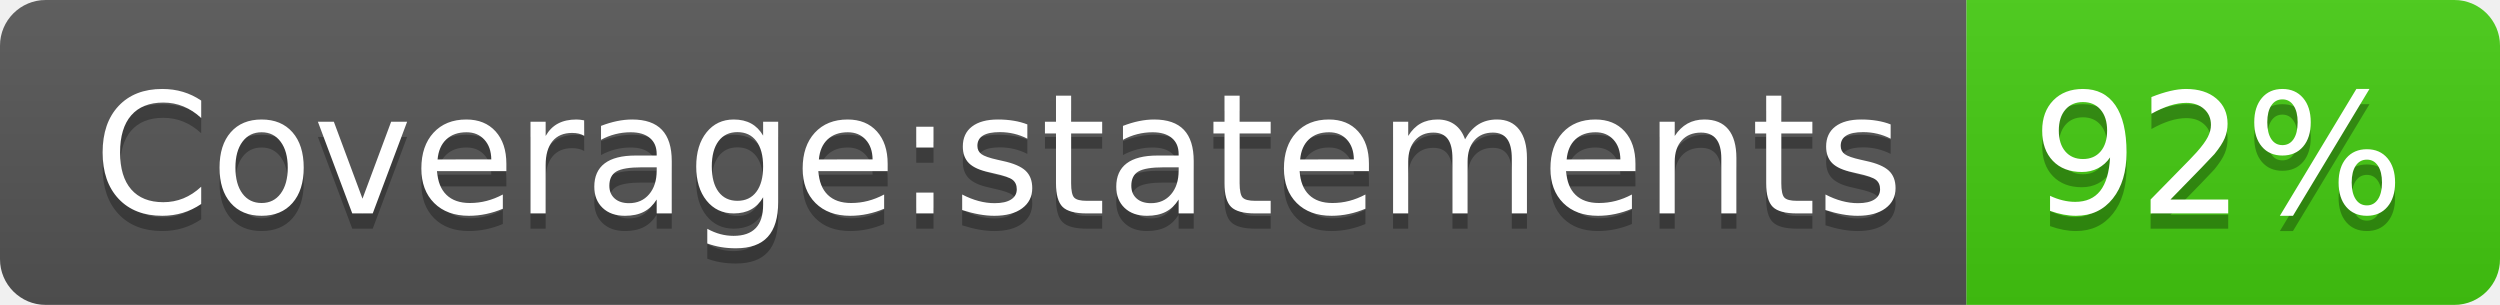
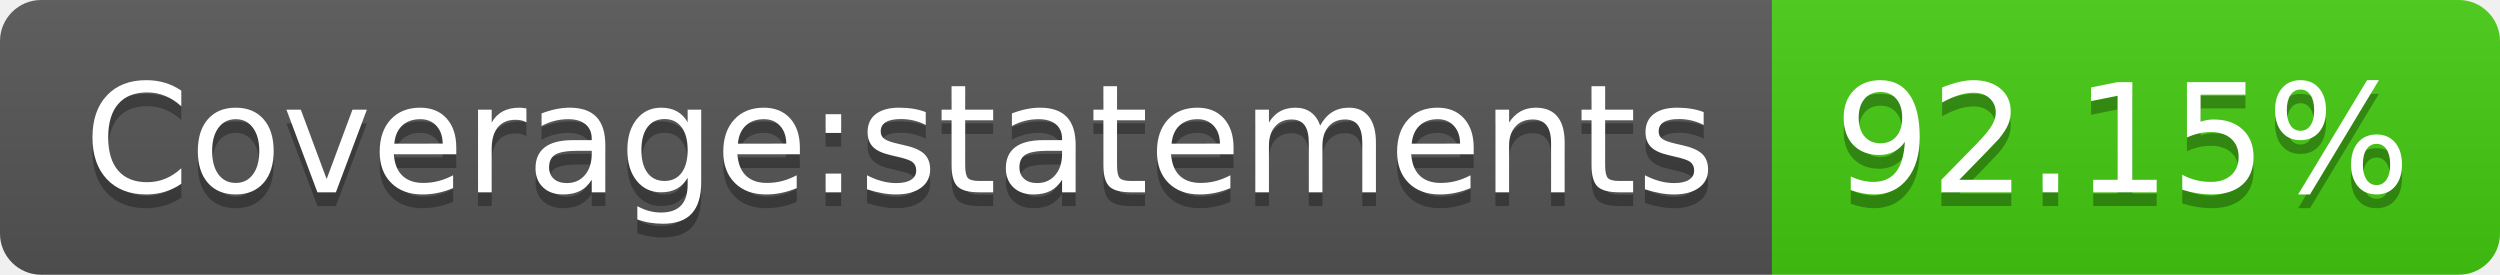
- <svg xmlns="http://www.w3.org/2000/svg" width="164" height="20" role="img" aria-label="Coverage:statements: 92%">
+ <svg xmlns="http://www.w3.org/2000/svg" width="182" height="20" role="img" aria-label="Coverage:statements: 92.15%">
  <linearGradient id="s" x2="0" y2="100%">
    <stop offset="0" stop-color="#bbb" stop-opacity=".1" />
    <stop offset="1" stop-opacity=".1" />
  </linearGradient>
  <clipPath id="r">
-     <rect width="164" height="20" rx="3" fill="#fff" />
+     <rect width="182" height="20" rx="3" fill="#fff" />
  </clipPath>
  <g clip-path="url(#r)">
    <rect width="129" height="20" fill="#555" />
-     <rect x="129" width="35" height="20" fill="#4c1" />
-     <rect width="164" height="20" fill="url(#s)" />
+     <rect x="129" width="53" height="20" fill="#4c1" />
+     <rect width="182" height="20" fill="url(#s)" />
  </g>
  <g fill="#fff" text-anchor="middle" font-family="Verdana,Geneva,DejaVu Sans,sans-serif" text-rendering="geometricPrecision" font-size="110">
    <text aria-hidden="true" x="655" y="150" fill="#010101" fill-opacity=".3" transform="scale(.1)" textLength="1190">Coverage:statements</text>
    <text x="655" y="140" transform="scale(.1)" fill="#fff" textLength="1190">Coverage:statements</text>
-     <text aria-hidden="true" x="1455" y="150" fill="#010101" fill-opacity=".3" transform="scale(.1)" textLength="250">92%</text>
-     <text x="1455" y="140" transform="scale(.1)" fill="#fff" textLength="250">92%</text>
+     <text aria-hidden="true" x="1545" y="150" fill="#010101" fill-opacity=".3" transform="scale(.1)" textLength="430">92.15%</text>
+     <text x="1545" y="140" transform="scale(.1)" fill="#fff" textLength="430">92.15%</text>
  </g>
</svg>
